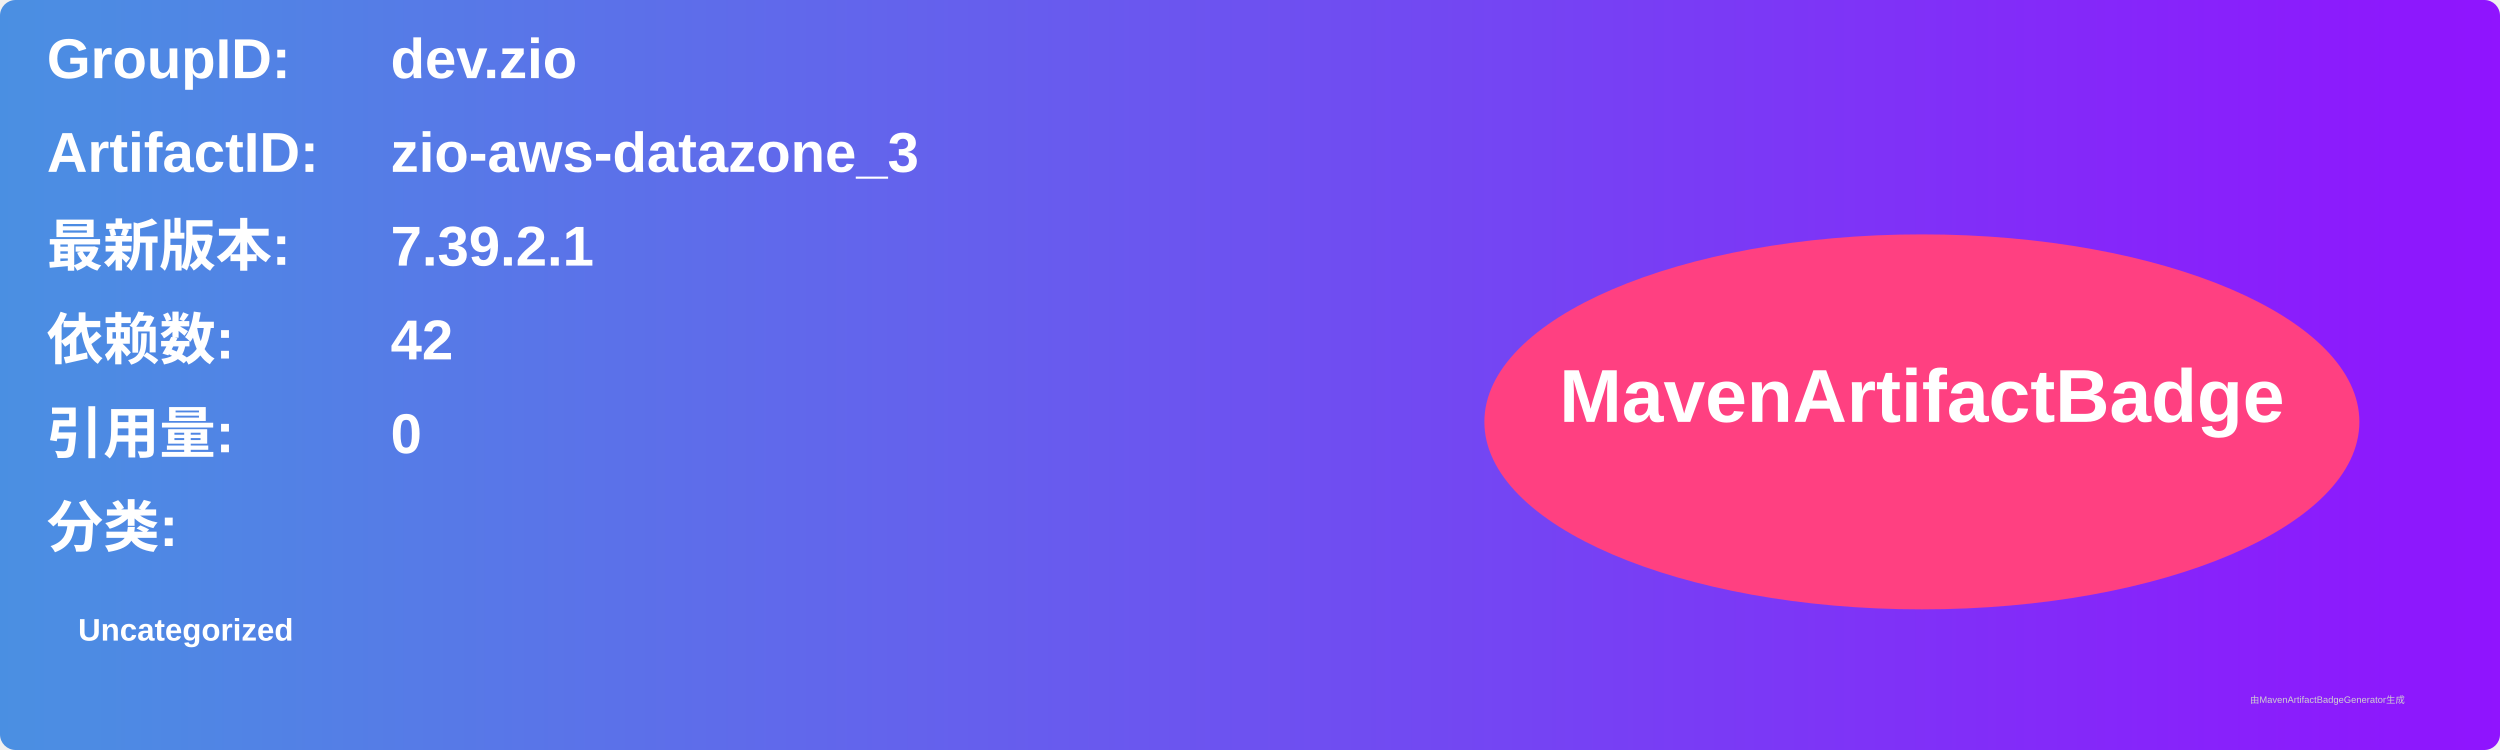
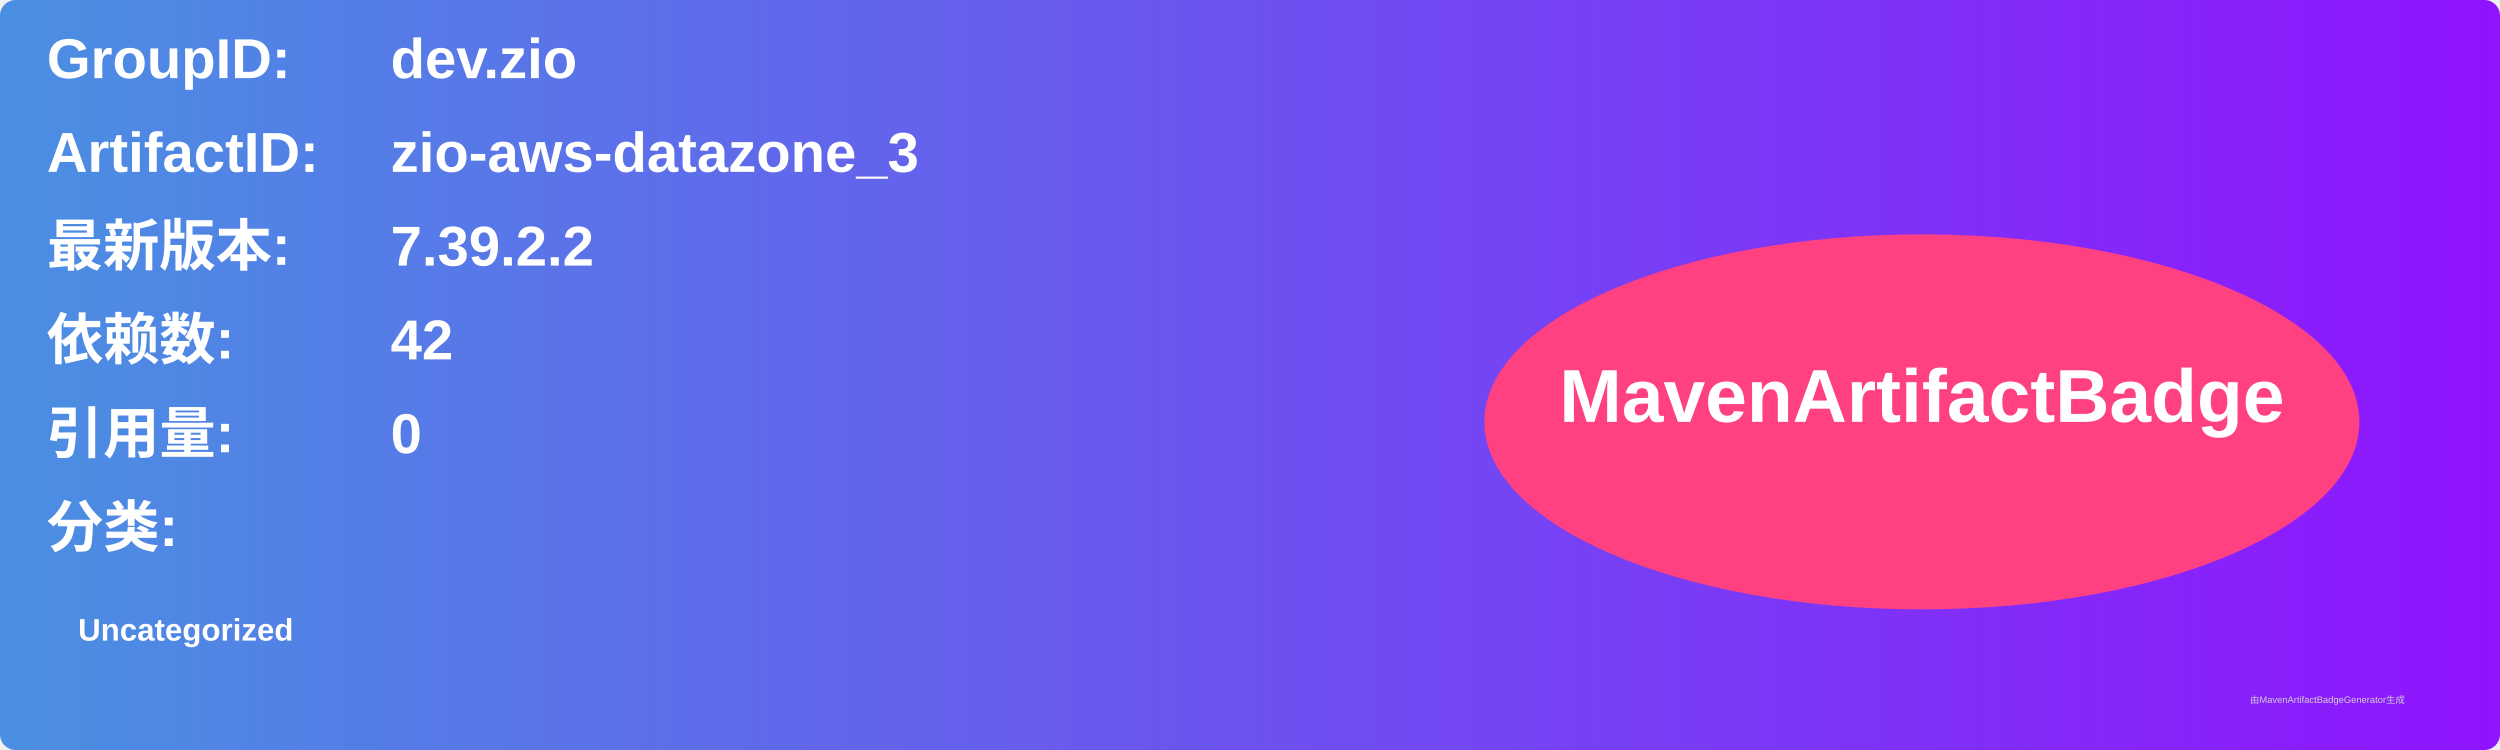
<svg xmlns="http://www.w3.org/2000/svg" width="800" height="240" viewBox="0 0 800 240">
  <linearGradient id="grad" x1="0%" y1="0%" x2="100%" y2="0%">
    <stop offset="0%" stop-color="#4a90e2" />
    <stop offset="100%" stop-color="#9013fe" />
  </linearGradient>
  <rect width="100%" height="100%" rx="5" ry="5" fill="url(#grad)" />
  <g transform="translate(15, 15)">
    <text x="0" y="10" font-family="Arial" font-size="18" fill="white" font-weight="bold" width="260">GroupID:</text>
    <text x="110" y="10" font-family="Arial" font-size="18" fill="white" font-weight="bold" width="460">dev.zio</text>
    <text x="0" y="40" font-family="Arial" font-size="18" fill="white" font-weight="bold" width="260">ArtifactID:</text>
    <text x="110" y="40" font-family="Arial" font-size="18" fill="white" font-weight="bold" width="460">zio-aws-datazone_3</text>
    <text x="0" y="70" font-family="Arial" font-size="18" fill="white" font-weight="bold">最新版本:</text>
    <text x="110" y="70" font-family="Arial" font-size="18" fill="white" font-weight="bold">
-       <tspan font-weight="bold">7.39.2.1</tspan>
+       <tspan font-weight="bold">7.39.2.2</tspan>
    </text>
    <text x="0" y="100" font-family="Arial" font-size="18" fill="white" font-weight="bold">依赖数: </text>
    <text x="110" y="100" font-family="Arial" font-size="18" fill="white">
      <tspan font-weight="bold">42</tspan>
    </text>
    <text x="0" y="130" font-family="Arial" font-size="18" fill="white" font-weight="bold">引用量: </text>
    <text x="110" y="130" font-family="Arial" font-size="18" fill="white">
      <tspan font-weight="bold">0</tspan>
    </text>
    <text x="0" y="160" font-family="Arial" font-size="18" fill="white" font-weight="bold">分类:</text>
    <text x="10" y="190" font-family="Arial" font-size="10" fill="white">
      <tspan font-weight="bold">Uncategorized</tspan>
    </text>
    <ellipse cx="600" cy="120" rx="140" ry="60" fill="#ff4081" />
    <text x="600" y="120" text-anchor="middle" font-family="Arial" font-size="24" fill="white" font-weight="bold">MavenArtifactBadge</text>
  </g>
  <text x="720" y="225" font-family="Arial" font-size="3" fill="#d0d0d0">由MavenArtifactBadgeGenerator生成</text>
</svg>
